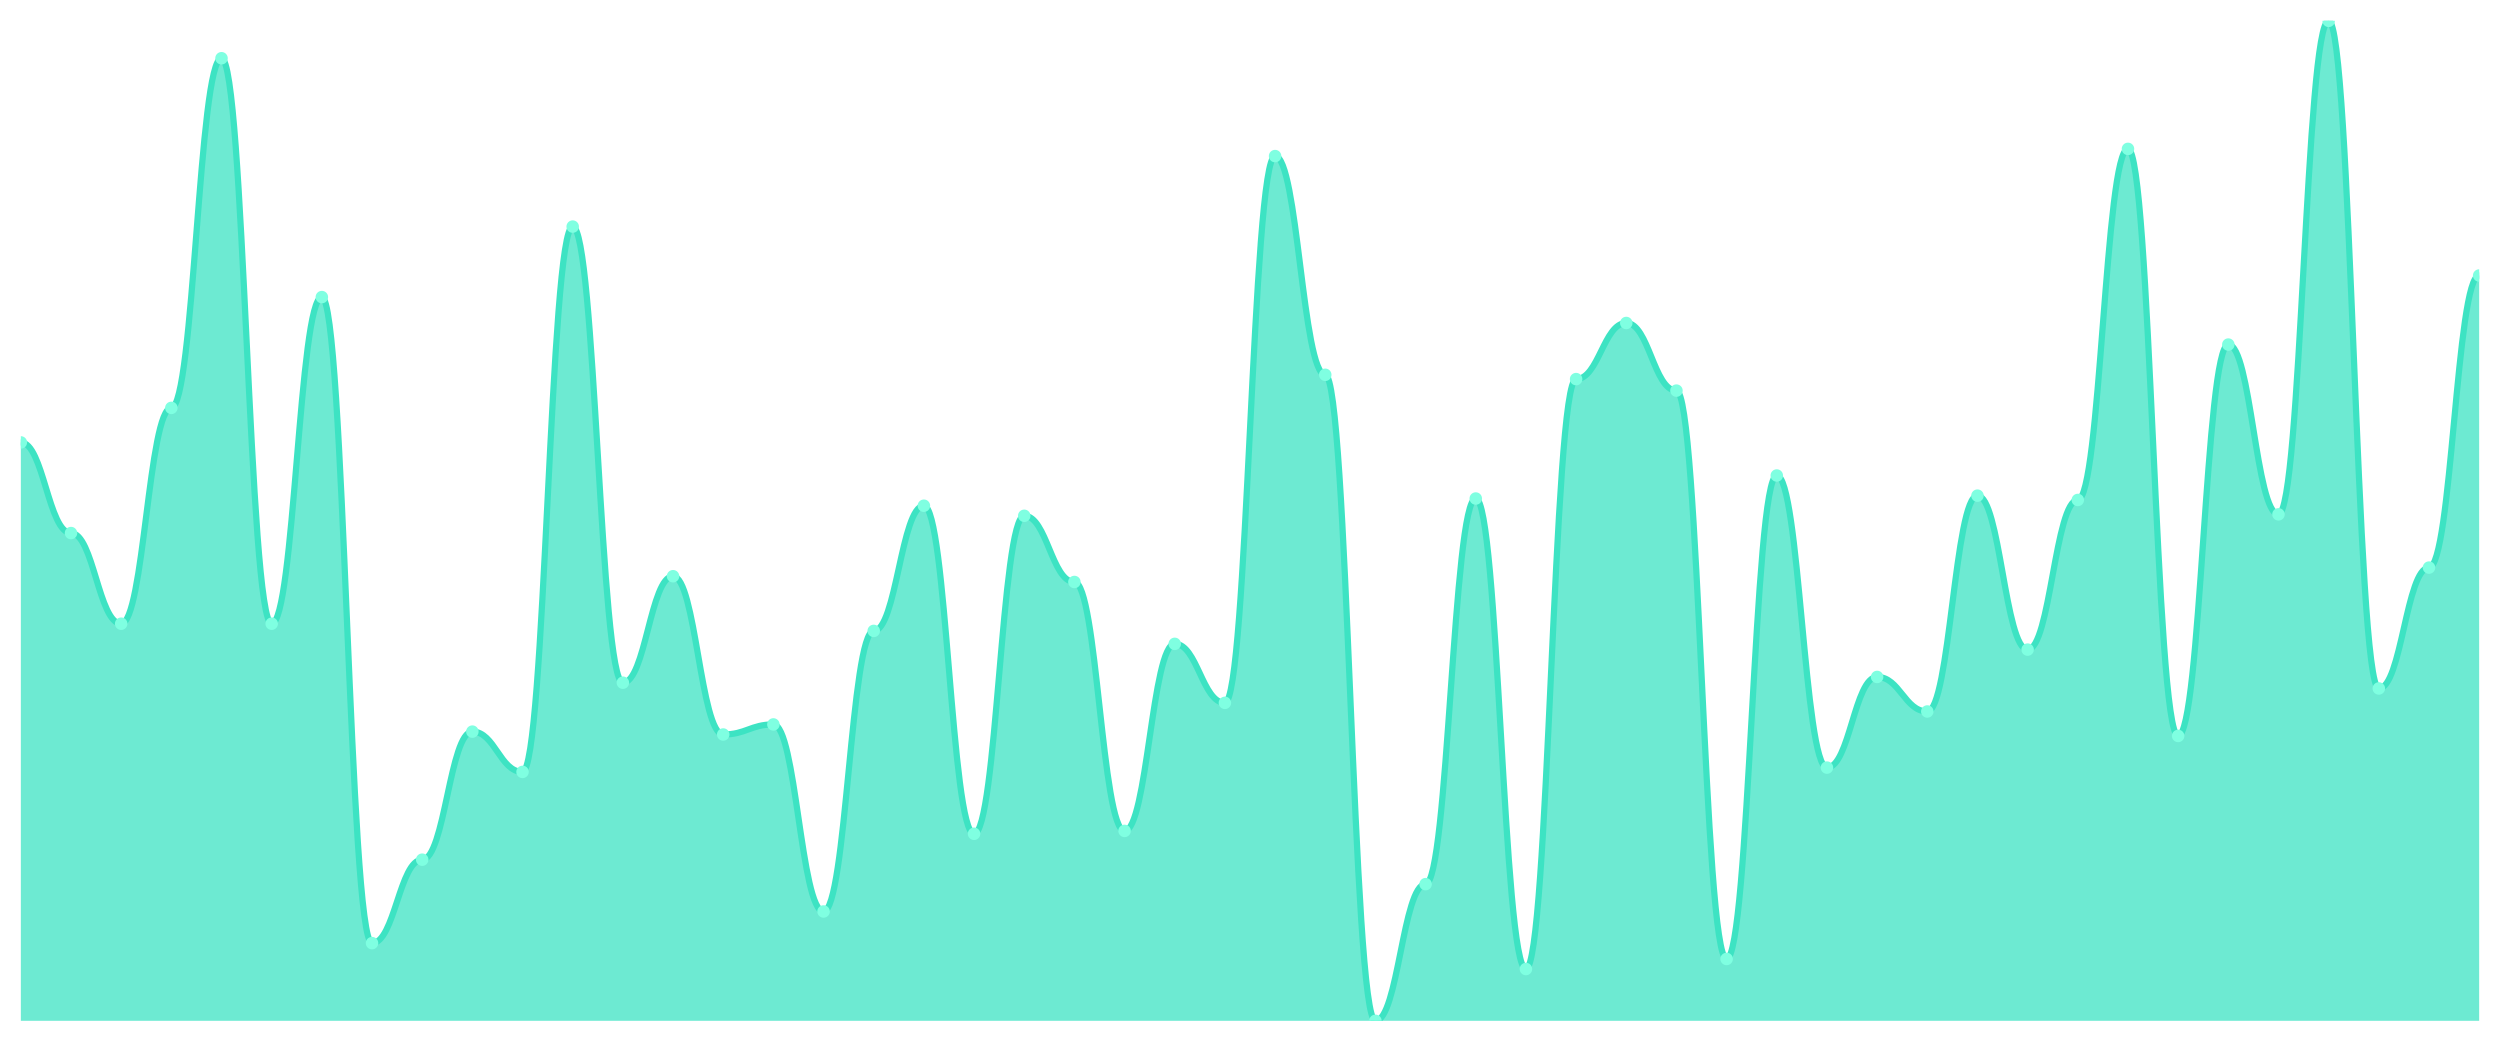
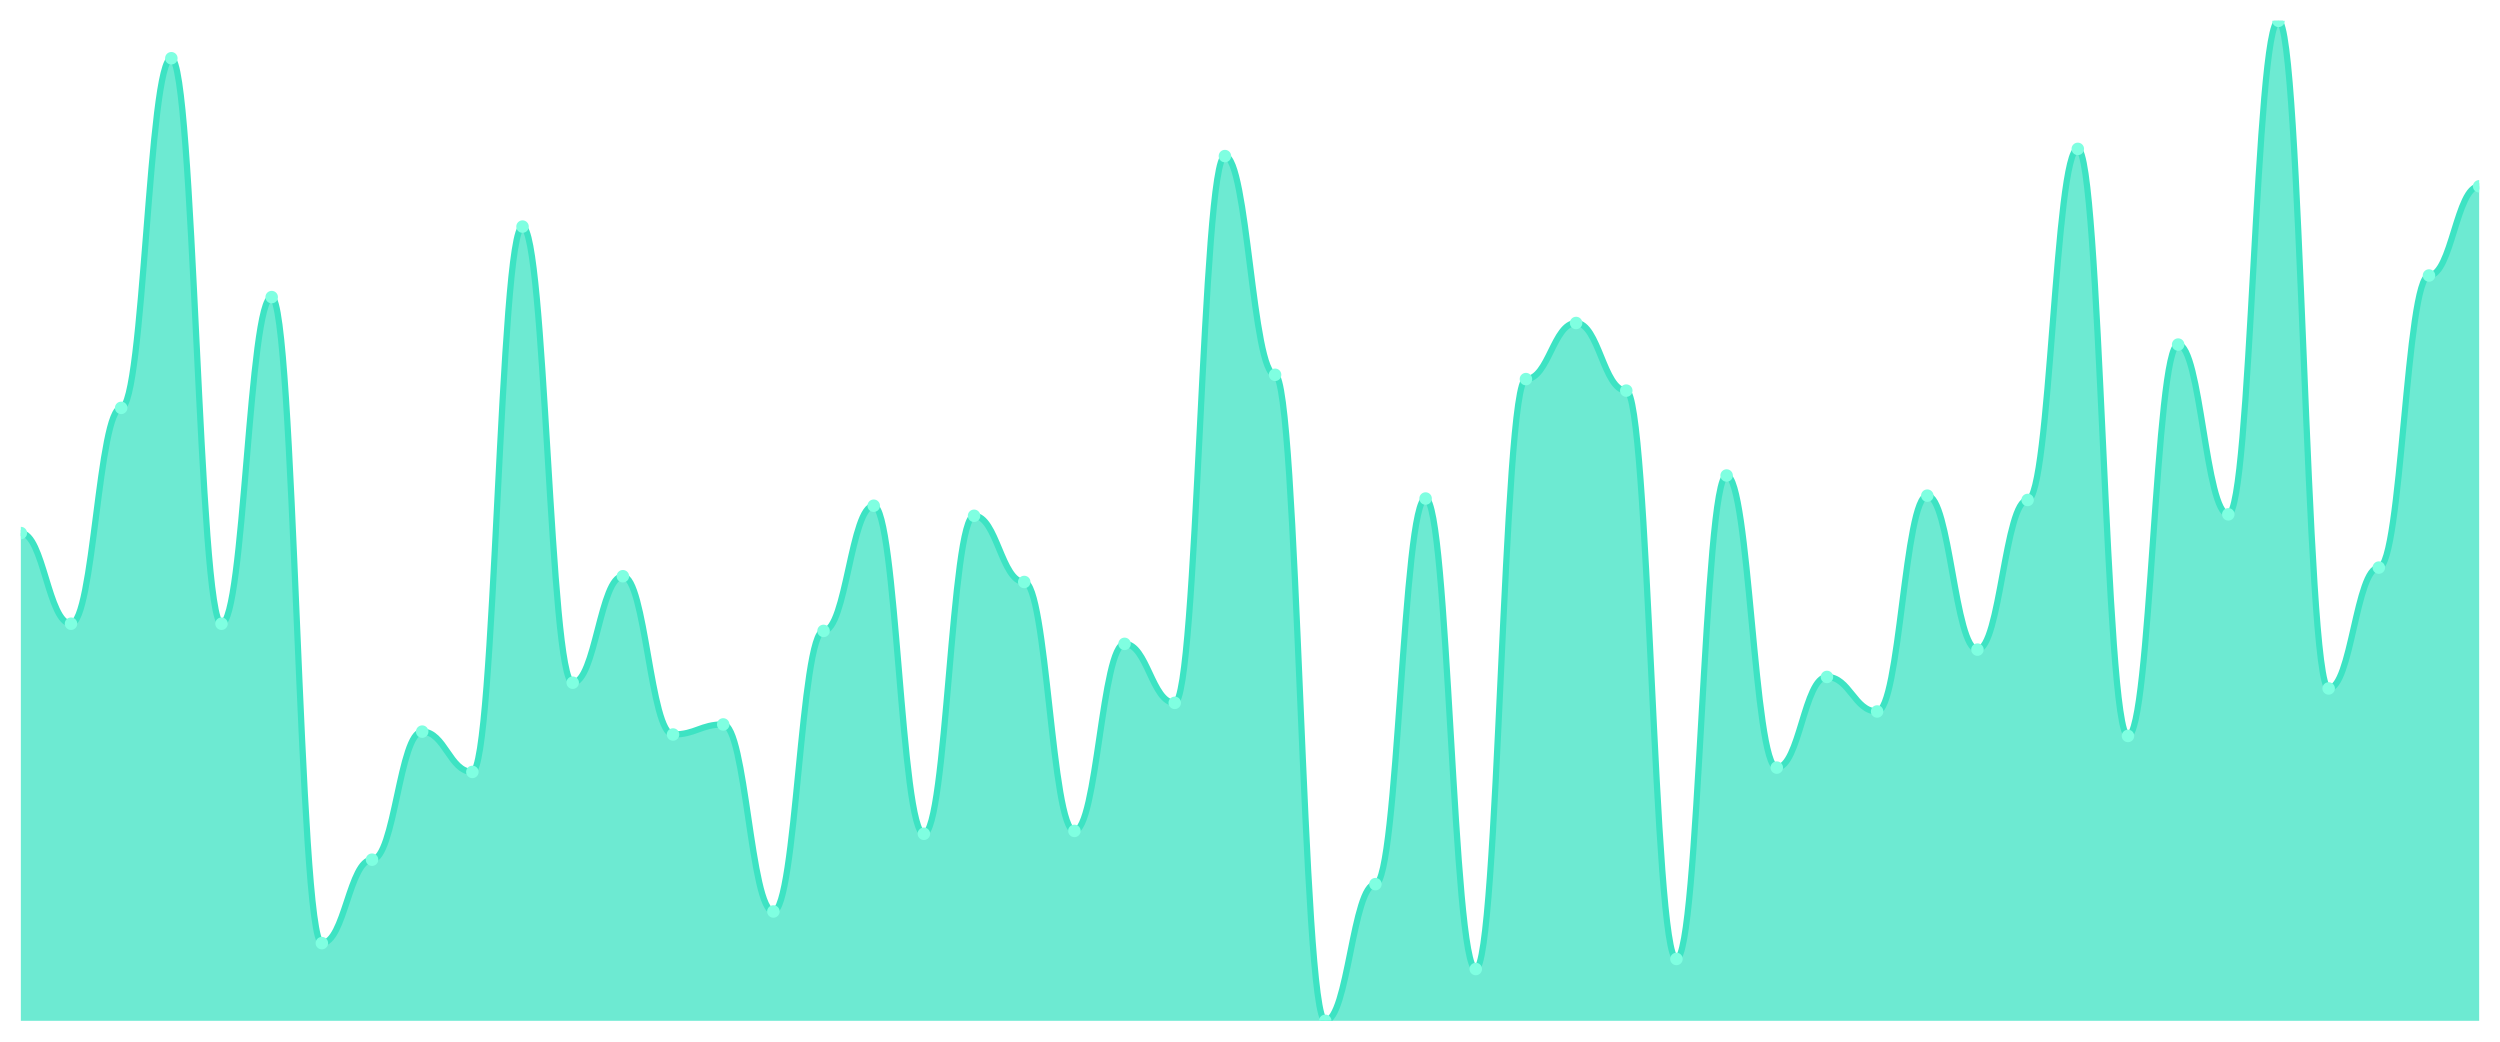
<svg xmlns="http://www.w3.org/2000/svg" viewBox="0 0 1200 500" width="1200" height="500">
  <defs>
    <clipPath id="c">
      <rect x="10" y="10" width="1180" height="480" />
    </clipPath>
  </defs>
  <rect width="1200" height="500" fill="none" />
  <g clip-path="url(#c)">
-     <path d="M 10,490 L 10,212.36 C 20.837,212.36 23.245,255.871 34.082,255.871 C 44.918,255.871 47.327,299.381 58.163,299.381 C 69,299.381 71.408,195.784 82.245,195.784 C 93.082,195.784 95.49,27.957 106.327,27.957 C 117.163,27.957 119.571,299.381 130.408,299.381 C 141.245,299.381 143.653,142.604 154.49,142.604 C 165.327,142.604 167.735,452.705 178.571,452.705 C 189.408,452.705 191.816,412.647 202.653,412.647 C 213.49,412.647 215.898,351.18 226.735,351.18 C 237.571,351.18 239.98,370.518 250.816,370.518 C 261.653,370.518 264.061,108.763 274.898,108.763 C 285.735,108.763 288.143,327.698 298.98,327.698 C 309.816,327.698 312.224,276.59 323.061,276.59 C 333.898,276.59 336.306,352.561 347.143,352.561 C 357.98,352.561 360.388,347.727 371.224,347.727 C 382.061,347.727 384.469,437.511 395.306,437.511 C 406.143,437.511 408.551,302.835 419.388,302.835 C 430.224,302.835 432.633,242.748 443.469,242.748 C 454.306,242.748 456.714,400.216 467.551,400.216 C 478.388,400.216 480.796,247.583 491.633,247.583 C 502.469,247.583 504.878,279.353 515.714,279.353 C 526.551,279.353 528.959,398.835 539.796,398.835 C 550.633,398.835 553.041,309.05 563.878,309.05 C 574.714,309.05 577.122,337.367 587.959,337.367 C 598.796,337.367 601.204,74.921 612.041,74.921 C 622.878,74.921 625.286,179.899 636.122,179.899 C 646.959,179.899 649.367,490 660.204,490 C 671.041,490 673.449,424.388 684.286,424.388 C 695.122,424.388 697.531,239.295 708.367,239.295 C 719.204,239.295 721.612,465.137 732.449,465.137 C 743.286,465.137 745.694,181.971 756.531,181.971 C 767.367,181.971 769.776,155.036 780.612,155.036 C 791.449,155.036 793.857,187.496 804.694,187.496 C 815.531,187.496 817.939,460.302 828.776,460.302 C 839.612,460.302 842.02,228.245 852.857,228.245 C 863.694,228.245 866.102,368.446 876.939,368.446 C 887.776,368.446 890.184,324.935 901.02,324.935 C 911.857,324.935 914.265,341.511 925.102,341.511 C 935.939,341.511 938.347,237.914 949.184,237.914 C 960.02,237.914 962.429,311.813 973.265,311.813 C 984.102,311.813 986.51,239.986 997.347,239.986 C 1008.184,239.986 1010.592,71.468 1021.429,71.468 C 1032.265,71.468 1034.673,353.252 1045.51,353.252 C 1056.347,353.252 1058.755,165.396 1069.592,165.396 C 1080.429,165.396 1082.837,246.892 1093.673,246.892 C 1104.51,246.892 1106.918,10 1117.755,10 C 1128.592,10 1131,330.46 1141.837,330.46 C 1152.673,330.46 1155.082,272.446 1165.918,272.446 C 1176.755,272.446 1179.163,132.245 1190,132.245 L 1190,490 Z" fill="rgba(61,227,195,0.75)" />
-     <path d="M 10,212.36 C 20.837,212.36 23.245,255.871 34.082,255.871 C 44.918,255.871 47.327,299.381 58.163,299.381 C 69,299.381 71.408,195.784 82.245,195.784 C 93.082,195.784 95.49,27.957 106.327,27.957 C 117.163,27.957 119.571,299.381 130.408,299.381 C 141.245,299.381 143.653,142.604 154.49,142.604 C 165.327,142.604 167.735,452.705 178.571,452.705 C 189.408,452.705 191.816,412.647 202.653,412.647 C 213.49,412.647 215.898,351.18 226.735,351.18 C 237.571,351.18 239.98,370.518 250.816,370.518 C 261.653,370.518 264.061,108.763 274.898,108.763 C 285.735,108.763 288.143,327.698 298.98,327.698 C 309.816,327.698 312.224,276.59 323.061,276.59 C 333.898,276.59 336.306,352.561 347.143,352.561 C 357.98,352.561 360.388,347.727 371.224,347.727 C 382.061,347.727 384.469,437.511 395.306,437.511 C 406.143,437.511 408.551,302.835 419.388,302.835 C 430.224,302.835 432.633,242.748 443.469,242.748 C 454.306,242.748 456.714,400.216 467.551,400.216 C 478.388,400.216 480.796,247.583 491.633,247.583 C 502.469,247.583 504.878,279.353 515.714,279.353 C 526.551,279.353 528.959,398.835 539.796,398.835 C 550.633,398.835 553.041,309.05 563.878,309.05 C 574.714,309.05 577.122,337.367 587.959,337.367 C 598.796,337.367 601.204,74.921 612.041,74.921 C 622.878,74.921 625.286,179.899 636.122,179.899 C 646.959,179.899 649.367,490 660.204,490 C 671.041,490 673.449,424.388 684.286,424.388 C 695.122,424.388 697.531,239.295 708.367,239.295 C 719.204,239.295 721.612,465.137 732.449,465.137 C 743.286,465.137 745.694,181.971 756.531,181.971 C 767.367,181.971 769.776,155.036 780.612,155.036 C 791.449,155.036 793.857,187.496 804.694,187.496 C 815.531,187.496 817.939,460.302 828.776,460.302 C 839.612,460.302 842.02,228.245 852.857,228.245 C 863.694,228.245 866.102,368.446 876.939,368.446 C 887.776,368.446 890.184,324.935 901.02,324.935 C 911.857,324.935 914.265,341.511 925.102,341.511 C 935.939,341.511 938.347,237.914 949.184,237.914 C 960.02,237.914 962.429,311.813 973.265,311.813 C 984.102,311.813 986.51,239.986 997.347,239.986 C 1008.184,239.986 1010.592,71.468 1021.429,71.468 C 1032.265,71.468 1034.673,353.252 1045.51,353.252 C 1056.347,353.252 1058.755,165.396 1069.592,165.396 C 1080.429,165.396 1082.837,246.892 1093.673,246.892 C 1104.51,246.892 1106.918,10 1117.755,10 C 1128.592,10 1131,330.46 1141.837,330.46 C 1152.673,330.46 1155.082,272.446 1165.918,272.446 C 1176.755,272.446 1179.163,132.245 1190,132.245" fill="none" stroke="#3de3c3" stroke-width="3" stroke-linecap="round" stroke-linejoin="round" />
-     <circle cx="10" cy="212.36" r="3" fill="#7fffe1" />
-     <circle cx="34.082" cy="255.871" r="3" fill="#7fffe1" />
-     <circle cx="58.163" cy="299.381" r="3" fill="#7fffe1" />
-     <circle cx="82.245" cy="195.784" r="3" fill="#7fffe1" />
-     <circle cx="106.327" cy="27.957" r="3" fill="#7fffe1" />
-     <circle cx="130.408" cy="299.381" r="3" fill="#7fffe1" />
-     <circle cx="154.49" cy="142.604" r="3" fill="#7fffe1" />
-     <circle cx="178.571" cy="452.705" r="3" fill="#7fffe1" />
-     <circle cx="202.653" cy="412.647" r="3" fill="#7fffe1" />
-     <circle cx="226.735" cy="351.18" r="3" fill="#7fffe1" />
-     <circle cx="250.816" cy="370.518" r="3" fill="#7fffe1" />
-     <circle cx="274.898" cy="108.763" r="3" fill="#7fffe1" />
-     <circle cx="298.98" cy="327.698" r="3" fill="#7fffe1" />
-     <circle cx="323.061" cy="276.59" r="3" fill="#7fffe1" />
-     <circle cx="347.143" cy="352.561" r="3" fill="#7fffe1" />
-     <circle cx="371.224" cy="347.727" r="3" fill="#7fffe1" />
-     <circle cx="395.306" cy="437.511" r="3" fill="#7fffe1" />
-     <circle cx="419.388" cy="302.835" r="3" fill="#7fffe1" />
-     <circle cx="443.469" cy="242.748" r="3" fill="#7fffe1" />
-     <circle cx="467.551" cy="400.216" r="3" fill="#7fffe1" />
-     <circle cx="491.633" cy="247.583" r="3" fill="#7fffe1" />
-     <circle cx="515.714" cy="279.353" r="3" fill="#7fffe1" />
-     <circle cx="539.796" cy="398.835" r="3" fill="#7fffe1" />
-     <circle cx="563.878" cy="309.05" r="3" fill="#7fffe1" />
-     <circle cx="587.959" cy="337.367" r="3" fill="#7fffe1" />
-     <circle cx="612.041" cy="74.921" r="3" fill="#7fffe1" />
-     <circle cx="636.122" cy="179.899" r="3" fill="#7fffe1" />
-     <circle cx="660.204" cy="490" r="3" fill="#7fffe1" />
-     <circle cx="684.286" cy="424.388" r="3" fill="#7fffe1" />
-     <circle cx="708.367" cy="239.295" r="3" fill="#7fffe1" />
-     <circle cx="732.449" cy="465.137" r="3" fill="#7fffe1" />
-     <circle cx="756.531" cy="181.971" r="3" fill="#7fffe1" />
-     <circle cx="780.612" cy="155.036" r="3" fill="#7fffe1" />
-     <circle cx="804.694" cy="187.496" r="3" fill="#7fffe1" />
-     <circle cx="828.776" cy="460.302" r="3" fill="#7fffe1" />
-     <circle cx="852.857" cy="228.245" r="3" fill="#7fffe1" />
-     <circle cx="876.939" cy="368.446" r="3" fill="#7fffe1" />
-     <circle cx="901.02" cy="324.935" r="3" fill="#7fffe1" />
-     <circle cx="925.102" cy="341.511" r="3" fill="#7fffe1" />
-     <circle cx="949.184" cy="237.914" r="3" fill="#7fffe1" />
-     <circle cx="973.265" cy="311.813" r="3" fill="#7fffe1" />
-     <circle cx="997.347" cy="239.986" r="3" fill="#7fffe1" />
-     <circle cx="1021.429" cy="71.468" r="3" fill="#7fffe1" />
-     <circle cx="1045.51" cy="353.252" r="3" fill="#7fffe1" />
-     <circle cx="1069.592" cy="165.396" r="3" fill="#7fffe1" />
-     <circle cx="1093.673" cy="246.892" r="3" fill="#7fffe1" />
-     <circle cx="1117.755" cy="10" r="3" fill="#7fffe1" />
-     <circle cx="1141.837" cy="330.46" r="3" fill="#7fffe1" />
-     <circle cx="1165.918" cy="272.446" r="3" fill="#7fffe1" />
-     <circle cx="1190" cy="132.245" r="3" fill="#7fffe1" />
+     <path d="M 10,490 L 10,255.871 C 20.837,255.871 23.245,299.381 34.082,299.381 C 44.918,299.381 47.327,195.784 58.163,195.784 C 69,195.784 71.408,27.957 82.245,27.957 C 93.082,27.957 95.49,299.381 106.327,299.381 C 117.163,299.381 119.571,142.604 130.408,142.604 C 141.245,142.604 143.653,452.705 154.49,452.705 C 165.327,452.705 167.735,412.647 178.571,412.647 C 189.408,412.647 191.816,351.18 202.653,351.18 C 213.49,351.18 215.898,370.518 226.735,370.518 C 237.571,370.518 239.98,108.763 250.816,108.763 C 261.653,108.763 264.061,327.698 274.898,327.698 C 285.735,327.698 288.143,276.59 298.98,276.59 C 309.816,276.59 312.224,352.561 323.061,352.561 C 333.898,352.561 336.306,347.727 347.143,347.727 C 357.98,347.727 360.388,437.511 371.224,437.511 C 382.061,437.511 384.469,302.835 395.306,302.835 C 406.143,302.835 408.551,242.748 419.388,242.748 C 430.224,242.748 432.633,400.216 443.469,400.216 C 454.306,400.216 456.714,247.583 467.551,247.583 C 478.388,247.583 480.796,279.353 491.633,279.353 C 502.469,279.353 504.878,398.835 515.714,398.835 C 526.551,398.835 528.959,309.05 539.796,309.05 C 550.633,309.05 553.041,337.367 563.878,337.367 C 574.714,337.367 577.122,74.921 587.959,74.921 C 598.796,74.921 601.204,179.899 612.041,179.899 C 622.878,179.899 625.286,490 636.122,490 C 646.959,490 649.367,424.388 660.204,424.388 C 671.041,424.388 673.449,239.295 684.286,239.295 C 695.122,239.295 697.531,465.137 708.367,465.137 C 719.204,465.137 721.612,181.971 732.449,181.971 C 743.286,181.971 745.694,155.036 756.531,155.036 C 767.367,155.036 769.776,187.496 780.612,187.496 C 791.449,187.496 793.857,460.302 804.694,460.302 C 815.531,460.302 817.939,228.245 828.776,228.245 C 839.612,228.245 842.02,368.446 852.857,368.446 C 863.694,368.446 866.102,324.935 876.939,324.935 C 887.776,324.935 890.184,341.511 901.02,341.511 C 911.857,341.511 914.265,237.914 925.102,237.914 C 935.939,237.914 938.347,311.813 949.184,311.813 C 960.02,311.813 962.429,239.986 973.265,239.986 C 984.102,239.986 986.51,71.468 997.347,71.468 C 1008.184,71.468 1010.592,353.252 1021.429,353.252 C 1032.265,353.252 1034.673,165.396 1045.51,165.396 C 1056.347,165.396 1058.755,246.892 1069.592,246.892 C 1080.429,246.892 1082.837,10 1093.673,10 C 1104.51,10 1106.918,330.46 1117.755,330.46 C 1128.592,330.46 1131,272.446 1141.837,272.446 C 1152.673,272.446 1155.082,132.245 1165.918,132.245 C 1176.755,132.245 1179.163,89.424 1190,89.424 L 1190,490 Z" fill="rgba(61,227,195,0.75)" />
+     <path d="M 10,255.871 C 20.837,255.871 23.245,299.381 34.082,299.381 C 44.918,299.381 47.327,195.784 58.163,195.784 C 69,195.784 71.408,27.957 82.245,27.957 C 93.082,27.957 95.49,299.381 106.327,299.381 C 117.163,299.381 119.571,142.604 130.408,142.604 C 141.245,142.604 143.653,452.705 154.49,452.705 C 165.327,452.705 167.735,412.647 178.571,412.647 C 189.408,412.647 191.816,351.18 202.653,351.18 C 213.49,351.18 215.898,370.518 226.735,370.518 C 237.571,370.518 239.98,108.763 250.816,108.763 C 261.653,108.763 264.061,327.698 274.898,327.698 C 285.735,327.698 288.143,276.59 298.98,276.59 C 309.816,276.59 312.224,352.561 323.061,352.561 C 333.898,352.561 336.306,347.727 347.143,347.727 C 357.98,347.727 360.388,437.511 371.224,437.511 C 382.061,437.511 384.469,302.835 395.306,302.835 C 406.143,302.835 408.551,242.748 419.388,242.748 C 430.224,242.748 432.633,400.216 443.469,400.216 C 454.306,400.216 456.714,247.583 467.551,247.583 C 478.388,247.583 480.796,279.353 491.633,279.353 C 502.469,279.353 504.878,398.835 515.714,398.835 C 526.551,398.835 528.959,309.05 539.796,309.05 C 550.633,309.05 553.041,337.367 563.878,337.367 C 574.714,337.367 577.122,74.921 587.959,74.921 C 598.796,74.921 601.204,179.899 612.041,179.899 C 622.878,179.899 625.286,490 636.122,490 C 646.959,490 649.367,424.388 660.204,424.388 C 671.041,424.388 673.449,239.295 684.286,239.295 C 695.122,239.295 697.531,465.137 708.367,465.137 C 719.204,465.137 721.612,181.971 732.449,181.971 C 743.286,181.971 745.694,155.036 756.531,155.036 C 767.367,155.036 769.776,187.496 780.612,187.496 C 791.449,187.496 793.857,460.302 804.694,460.302 C 815.531,460.302 817.939,228.245 828.776,228.245 C 839.612,228.245 842.02,368.446 852.857,368.446 C 863.694,368.446 866.102,324.935 876.939,324.935 C 887.776,324.935 890.184,341.511 901.02,341.511 C 911.857,341.511 914.265,237.914 925.102,237.914 C 935.939,237.914 938.347,311.813 949.184,311.813 C 960.02,311.813 962.429,239.986 973.265,239.986 C 984.102,239.986 986.51,71.468 997.347,71.468 C 1008.184,71.468 1010.592,353.252 1021.429,353.252 C 1032.265,353.252 1034.673,165.396 1045.51,165.396 C 1056.347,165.396 1058.755,246.892 1069.592,246.892 C 1080.429,246.892 1082.837,10 1093.673,10 C 1104.51,10 1106.918,330.46 1117.755,330.46 C 1128.592,330.46 1131,272.446 1141.837,272.446 C 1152.673,272.446 1155.082,132.245 1165.918,132.245 C 1176.755,132.245 1179.163,89.424 1190,89.424" fill="none" stroke="#3de3c3" stroke-width="3" stroke-linecap="round" stroke-linejoin="round" />
+     <circle cx="10" cy="255.871" r="3" fill="#7fffe1" />
+     <circle cx="34.082" cy="299.381" r="3" fill="#7fffe1" />
+     <circle cx="58.163" cy="195.784" r="3" fill="#7fffe1" />
+     <circle cx="82.245" cy="27.957" r="3" fill="#7fffe1" />
+     <circle cx="106.327" cy="299.381" r="3" fill="#7fffe1" />
+     <circle cx="130.408" cy="142.604" r="3" fill="#7fffe1" />
+     <circle cx="154.49" cy="452.705" r="3" fill="#7fffe1" />
+     <circle cx="178.571" cy="412.647" r="3" fill="#7fffe1" />
+     <circle cx="202.653" cy="351.18" r="3" fill="#7fffe1" />
+     <circle cx="226.735" cy="370.518" r="3" fill="#7fffe1" />
+     <circle cx="250.816" cy="108.763" r="3" fill="#7fffe1" />
+     <circle cx="274.898" cy="327.698" r="3" fill="#7fffe1" />
+     <circle cx="298.98" cy="276.59" r="3" fill="#7fffe1" />
+     <circle cx="323.061" cy="352.561" r="3" fill="#7fffe1" />
+     <circle cx="347.143" cy="347.727" r="3" fill="#7fffe1" />
+     <circle cx="371.224" cy="437.511" r="3" fill="#7fffe1" />
+     <circle cx="395.306" cy="302.835" r="3" fill="#7fffe1" />
+     <circle cx="419.388" cy="242.748" r="3" fill="#7fffe1" />
+     <circle cx="443.469" cy="400.216" r="3" fill="#7fffe1" />
+     <circle cx="467.551" cy="247.583" r="3" fill="#7fffe1" />
+     <circle cx="491.633" cy="279.353" r="3" fill="#7fffe1" />
+     <circle cx="515.714" cy="398.835" r="3" fill="#7fffe1" />
+     <circle cx="539.796" cy="309.05" r="3" fill="#7fffe1" />
+     <circle cx="563.878" cy="337.367" r="3" fill="#7fffe1" />
+     <circle cx="587.959" cy="74.921" r="3" fill="#7fffe1" />
+     <circle cx="612.041" cy="179.899" r="3" fill="#7fffe1" />
+     <circle cx="636.122" cy="490" r="3" fill="#7fffe1" />
+     <circle cx="660.204" cy="424.388" r="3" fill="#7fffe1" />
+     <circle cx="684.286" cy="239.295" r="3" fill="#7fffe1" />
+     <circle cx="708.367" cy="465.137" r="3" fill="#7fffe1" />
+     <circle cx="732.449" cy="181.971" r="3" fill="#7fffe1" />
+     <circle cx="756.531" cy="155.036" r="3" fill="#7fffe1" />
+     <circle cx="780.612" cy="187.496" r="3" fill="#7fffe1" />
+     <circle cx="804.694" cy="460.302" r="3" fill="#7fffe1" />
+     <circle cx="828.776" cy="228.245" r="3" fill="#7fffe1" />
+     <circle cx="852.857" cy="368.446" r="3" fill="#7fffe1" />
+     <circle cx="876.939" cy="324.935" r="3" fill="#7fffe1" />
+     <circle cx="901.02" cy="341.511" r="3" fill="#7fffe1" />
+     <circle cx="925.102" cy="237.914" r="3" fill="#7fffe1" />
+     <circle cx="949.184" cy="311.813" r="3" fill="#7fffe1" />
+     <circle cx="973.265" cy="239.986" r="3" fill="#7fffe1" />
+     <circle cx="997.347" cy="71.468" r="3" fill="#7fffe1" />
+     <circle cx="1021.429" cy="353.252" r="3" fill="#7fffe1" />
+     <circle cx="1045.51" cy="165.396" r="3" fill="#7fffe1" />
+     <circle cx="1069.592" cy="246.892" r="3" fill="#7fffe1" />
+     <circle cx="1093.673" cy="10" r="3" fill="#7fffe1" />
+     <circle cx="1117.755" cy="330.46" r="3" fill="#7fffe1" />
+     <circle cx="1141.837" cy="272.446" r="3" fill="#7fffe1" />
+     <circle cx="1165.918" cy="132.245" r="3" fill="#7fffe1" />
+     <circle cx="1190" cy="89.424" r="3" fill="#7fffe1" />
  </g>
</svg>
